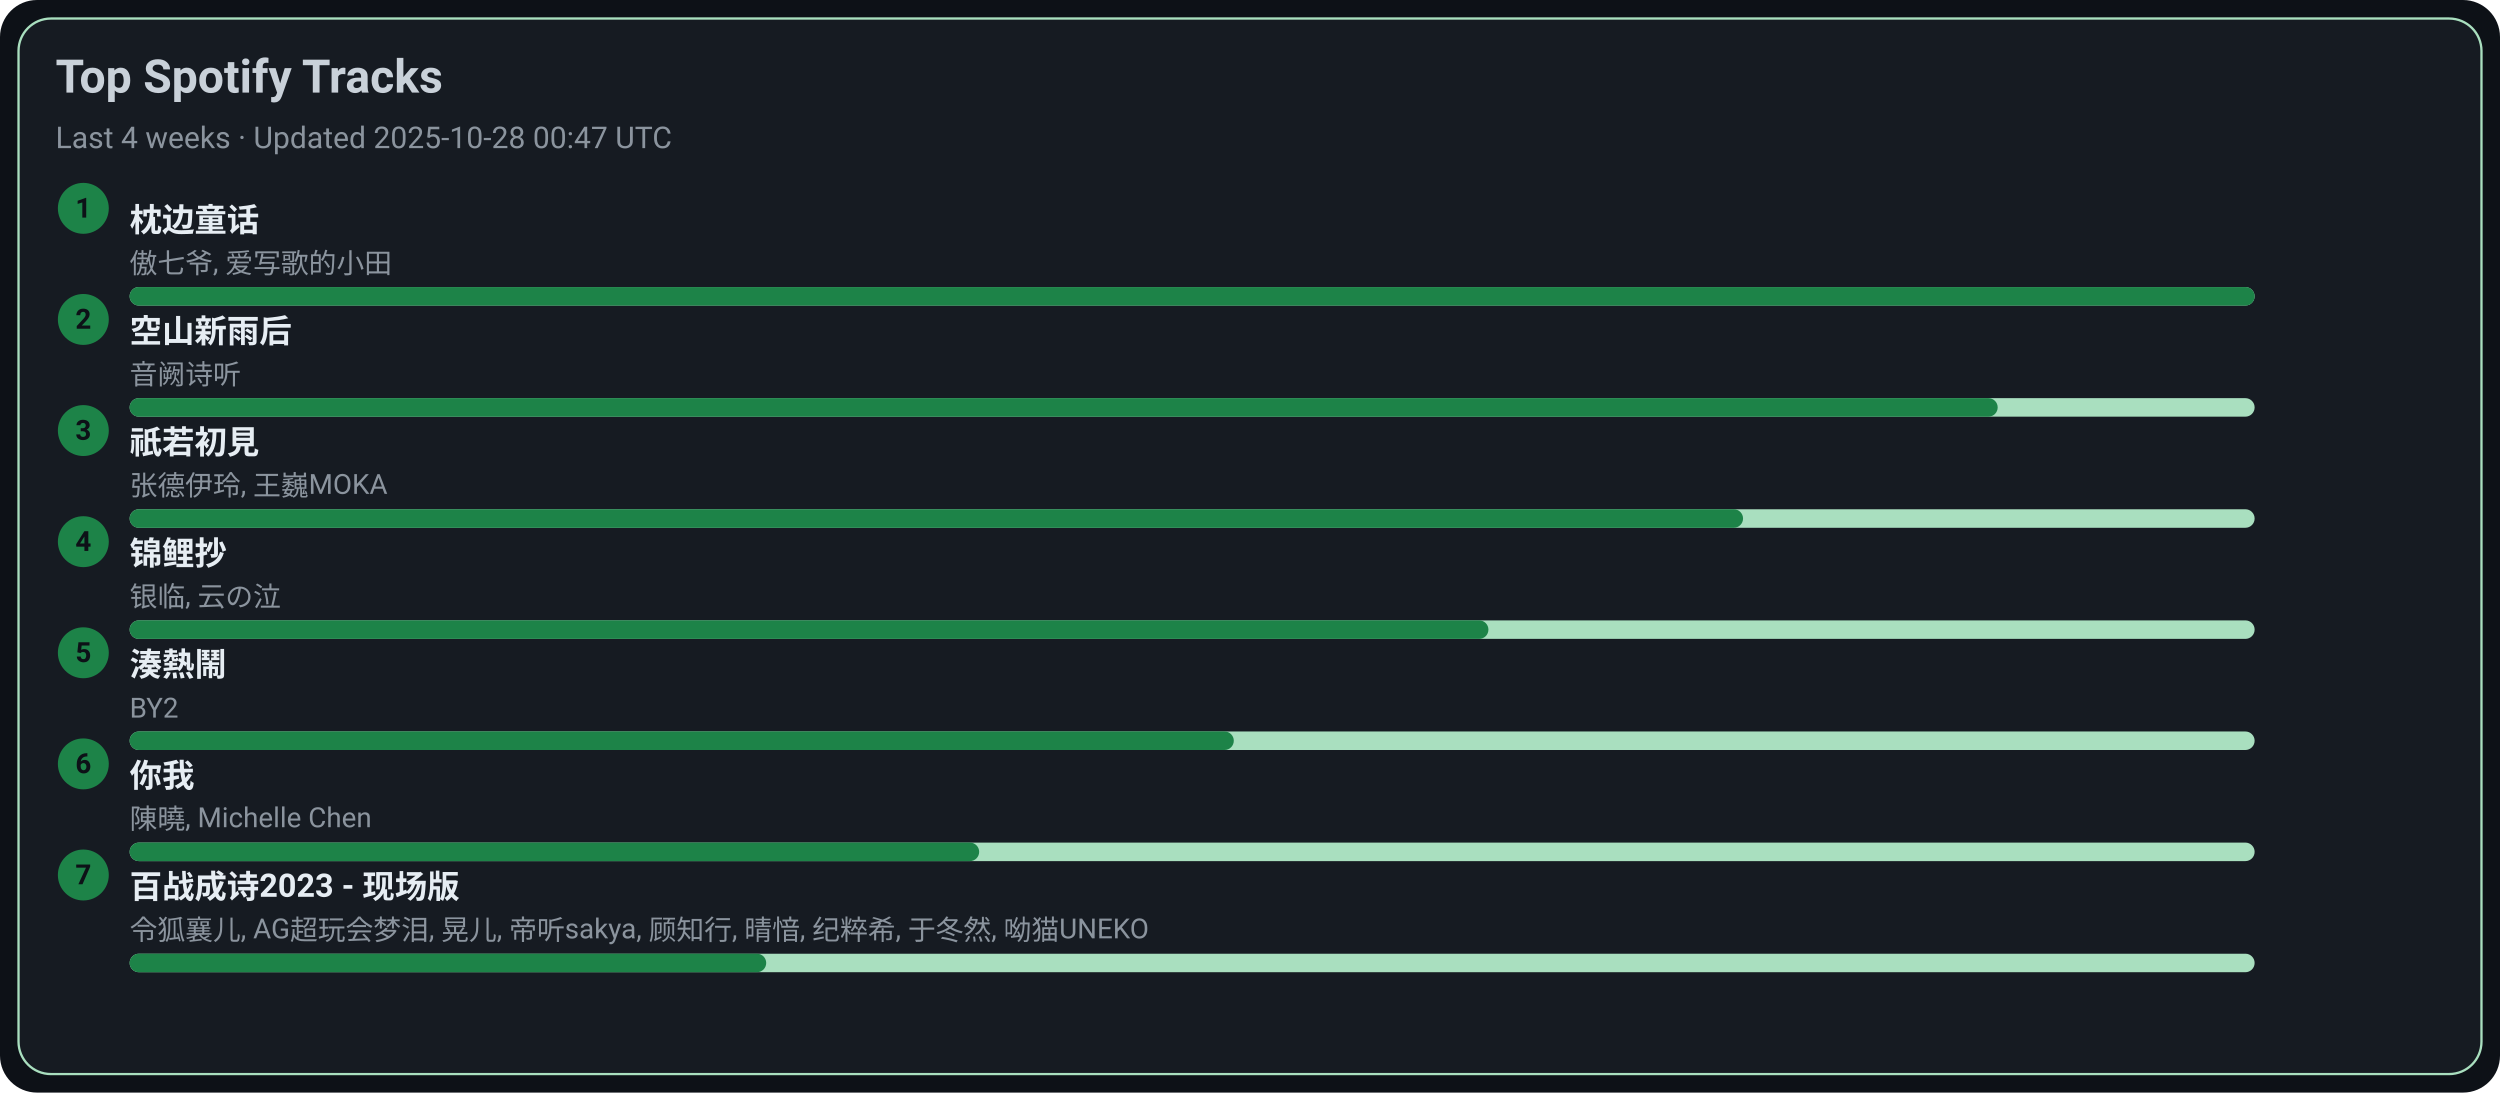
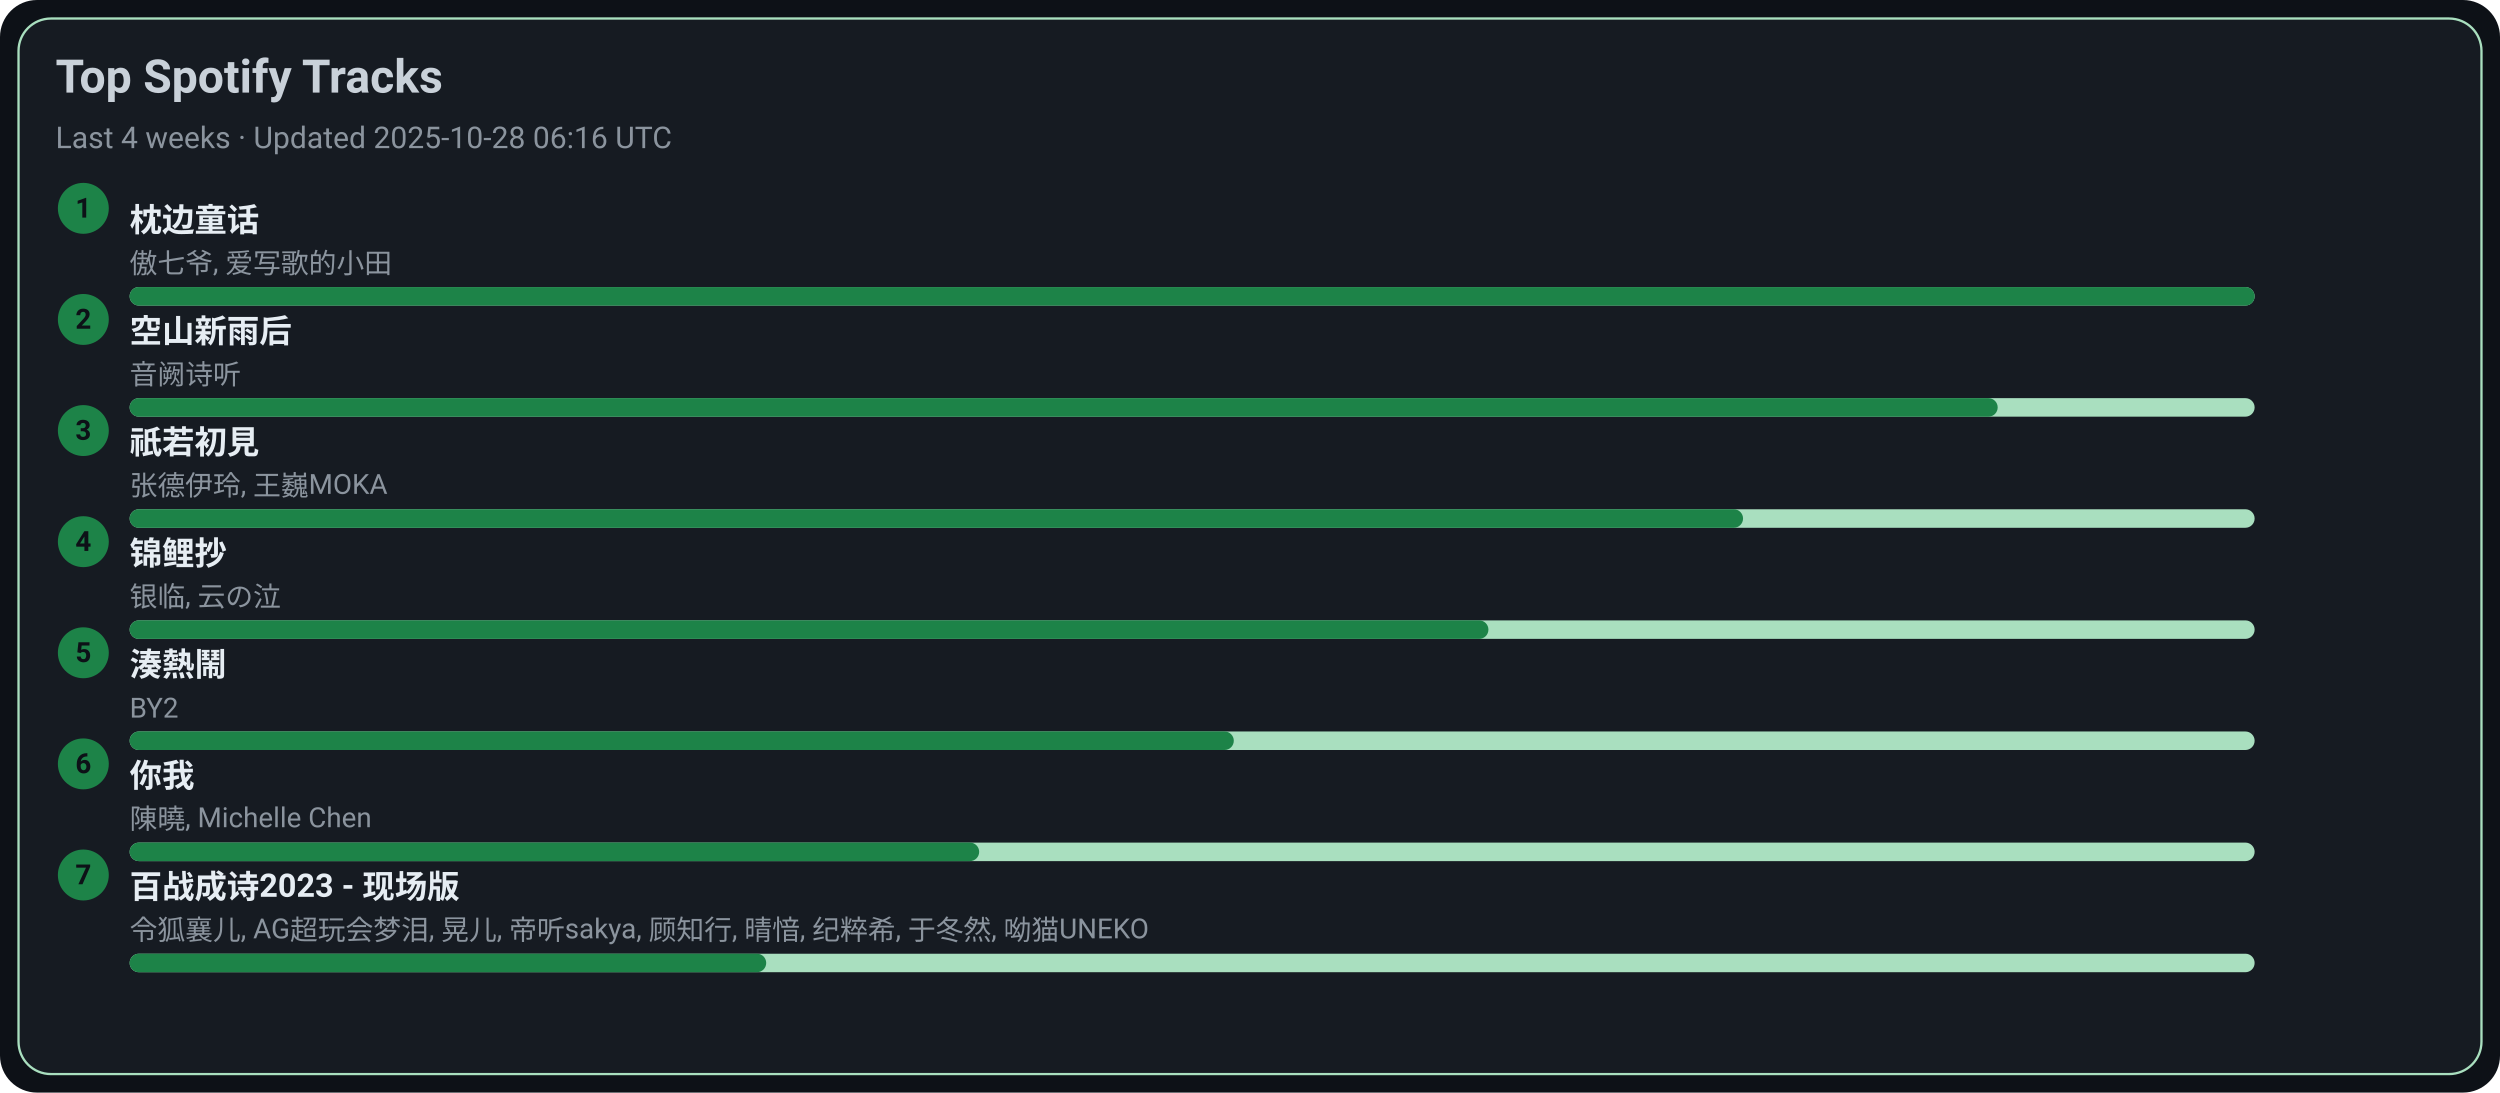
<svg xmlns="http://www.w3.org/2000/svg" width="1080" height="472" viewBox="0 0 1080 472">
  <style>text{font-family:-apple-system,BlinkMacSystemFont,Segoe UI,Roboto,Ubuntu,Helvetica Neue,Arial,Noto Sans,sans-serif}</style>
  <rect width="1080" height="472" rx="16" fill="#0d1117" />
  <rect x="8" y="8" width="1064" height="456" rx="14" fill="#161b22" stroke="#A9DFBF" />
  <text x="24" y="40" font-size="20" fill="#c9d1d9" font-weight="600">Top Spotify Tracks</text>
-   <text x="24" y="64" font-size="13" fill="#8b949e">Last 4 weeks · Updated 2025-10-28 00:47 UTC</text>
+   <text x="24" y="64" font-size="13" fill="#8b949e">Last 4 weeks · Updated 2025-10-28 06:16 UTC</text>
  <circle cx="36" cy="90" r="11" fill="#1D8348" />
  <text x="36" y="94" text-anchor="middle" font-size="12" fill="#0d1117" font-weight="700">1</text>
  <a href="https://open.spotify.com/track/3I8tlHNA9NM8dL0B23xGIY" target="_blank" rel="noopener noreferrer">
    <text x="56" y="100" font-size="14" fill="#e6edf3" font-weight="600">枕边童话</text>
  </a>
  <text x="56" y="118" font-size="12" fill="#8b949e">傲七爷, 爱写歌的小田</text>
  <rect x="56" y="124" width="918" height="8" rx="4" fill="#A9DFBF" />
  <rect x="56" y="124" width="918" height="8" rx="4" fill="#1D8348" />
  <circle cx="36" cy="138" r="11" fill="#1D8348" />
  <text x="36" y="142" text-anchor="middle" font-size="12" fill="#0d1117" font-weight="700">2</text>
  <a href="https://open.spotify.com/track/7c1D58U8AIVOGlYzh5U6sk" target="_blank" rel="noopener noreferrer">
    <text x="56" y="148" font-size="14" fill="#e6edf3" font-weight="600">空山新雨后</text>
  </a>
  <text x="56" y="166" font-size="12" fill="#8b949e">音阙诗听</text>
  <rect x="56" y="172" width="918" height="8" rx="4" fill="#A9DFBF" />
  <rect x="56" y="172" width="807" height="8" rx="4" fill="#1D8348" />
  <circle cx="36" cy="186" r="11" fill="#1D8348" />
  <text x="36" y="190" text-anchor="middle" font-size="12" fill="#0d1117" font-weight="700">3</text>
  <a href="https://open.spotify.com/track/5X4U0jJr9H4oOoXTpiVkyA" target="_blank" rel="noopener noreferrer">
    <text x="56" y="196" font-size="14" fill="#e6edf3" font-weight="600">祇若初見</text>
  </a>
  <text x="56" y="214" font-size="12" fill="#8b949e">张德伊玲, 王巍MOKA</text>
  <rect x="56" y="220" width="918" height="8" rx="4" fill="#A9DFBF" />
  <rect x="56" y="220" width="697" height="8" rx="4" fill="#1D8348" />
  <circle cx="36" cy="234" r="11" fill="#1D8348" />
  <text x="36" y="238" text-anchor="middle" font-size="12" fill="#0d1117" font-weight="700">4</text>
  <a href="https://open.spotify.com/track/1KBIv1xAf0VhKsHrZaTVKu" target="_blank" rel="noopener noreferrer">
    <text x="56" y="244" font-size="14" fill="#e6edf3" font-weight="600">锦鲤抄</text>
  </a>
  <text x="56" y="262" font-size="12" fill="#8b949e">银临, 云の泣</text>
  <rect x="56" y="268" width="918" height="8" rx="4" fill="#A9DFBF" />
  <rect x="56" y="268" width="587" height="8" rx="4" fill="#1D8348" />
  <circle cx="36" cy="282" r="11" fill="#1D8348" />
  <text x="36" y="286" text-anchor="middle" font-size="12" fill="#0d1117" font-weight="700">5</text>
  <a href="https://open.spotify.com/track/2Qhxww2DKuv7gfvZkkR0wa" target="_blank" rel="noopener noreferrer">
    <text x="56" y="292" font-size="14" fill="#e6edf3" font-weight="600">湊熱鬧</text>
  </a>
  <text x="56" y="310" font-size="12" fill="#8b949e">BY2</text>
  <rect x="56" y="316" width="918" height="8" rx="4" fill="#A9DFBF" />
  <rect x="56" y="316" width="477" height="8" rx="4" fill="#1D8348" />
  <circle cx="36" cy="330" r="11" fill="#1D8348" />
  <text x="36" y="334" text-anchor="middle" font-size="12" fill="#0d1117" font-weight="700">6</text>
  <a href="https://open.spotify.com/track/0YXeimRwlOEUAzrxNHkgRO" target="_blank" rel="noopener noreferrer">
    <text x="56" y="340" font-size="14" fill="#e6edf3" font-weight="600">你我</text>
  </a>
  <text x="56" y="358" font-size="12" fill="#8b949e">陳曉, Michelle Chen</text>
  <rect x="56" y="364" width="918" height="8" rx="4" fill="#A9DFBF" />
  <rect x="56" y="364" width="367" height="8" rx="4" fill="#1D8348" />
  <circle cx="36" cy="378" r="11" fill="#1D8348" />
  <text x="36" y="382" text-anchor="middle" font-size="12" fill="#0d1117" font-weight="700">7</text>
  <a href="https://open.spotify.com/track/2gttnS8fWnDwziLFt2TLEi" target="_blank" rel="noopener noreferrer">
    <text x="56" y="388" font-size="14" fill="#e6edf3" font-weight="600">百战成诗2023 - 现场版</text>
  </a>
  <text x="56" y="406" font-size="12" fill="#8b949e">令狐襄儿, AG超玩会梦泪, 晃儿, 帝听sakya, 顾知行, 晴愔, 纪粹希, 于冬然, 呦猫UNEKO</text>
  <rect x="56" y="412" width="918" height="8" rx="4" fill="#A9DFBF" />
  <rect x="56" y="412" width="275" height="8" rx="4" fill="#1D8348" />
</svg>
